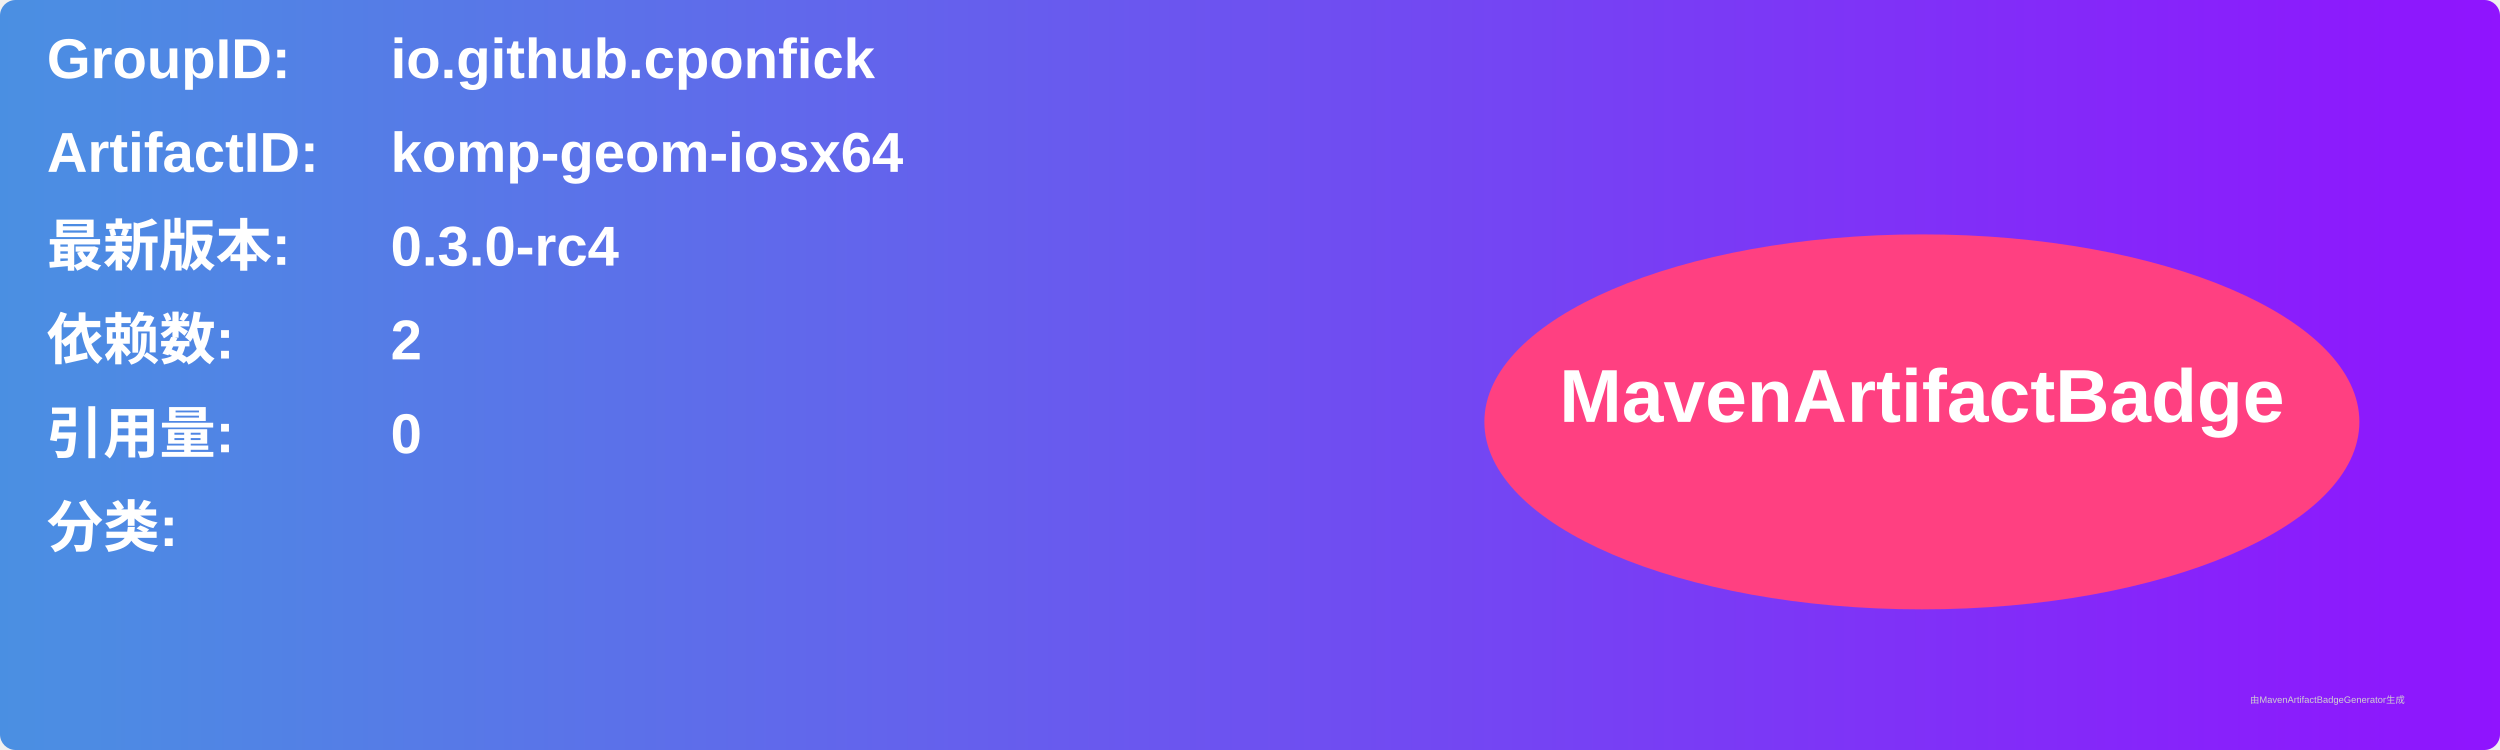
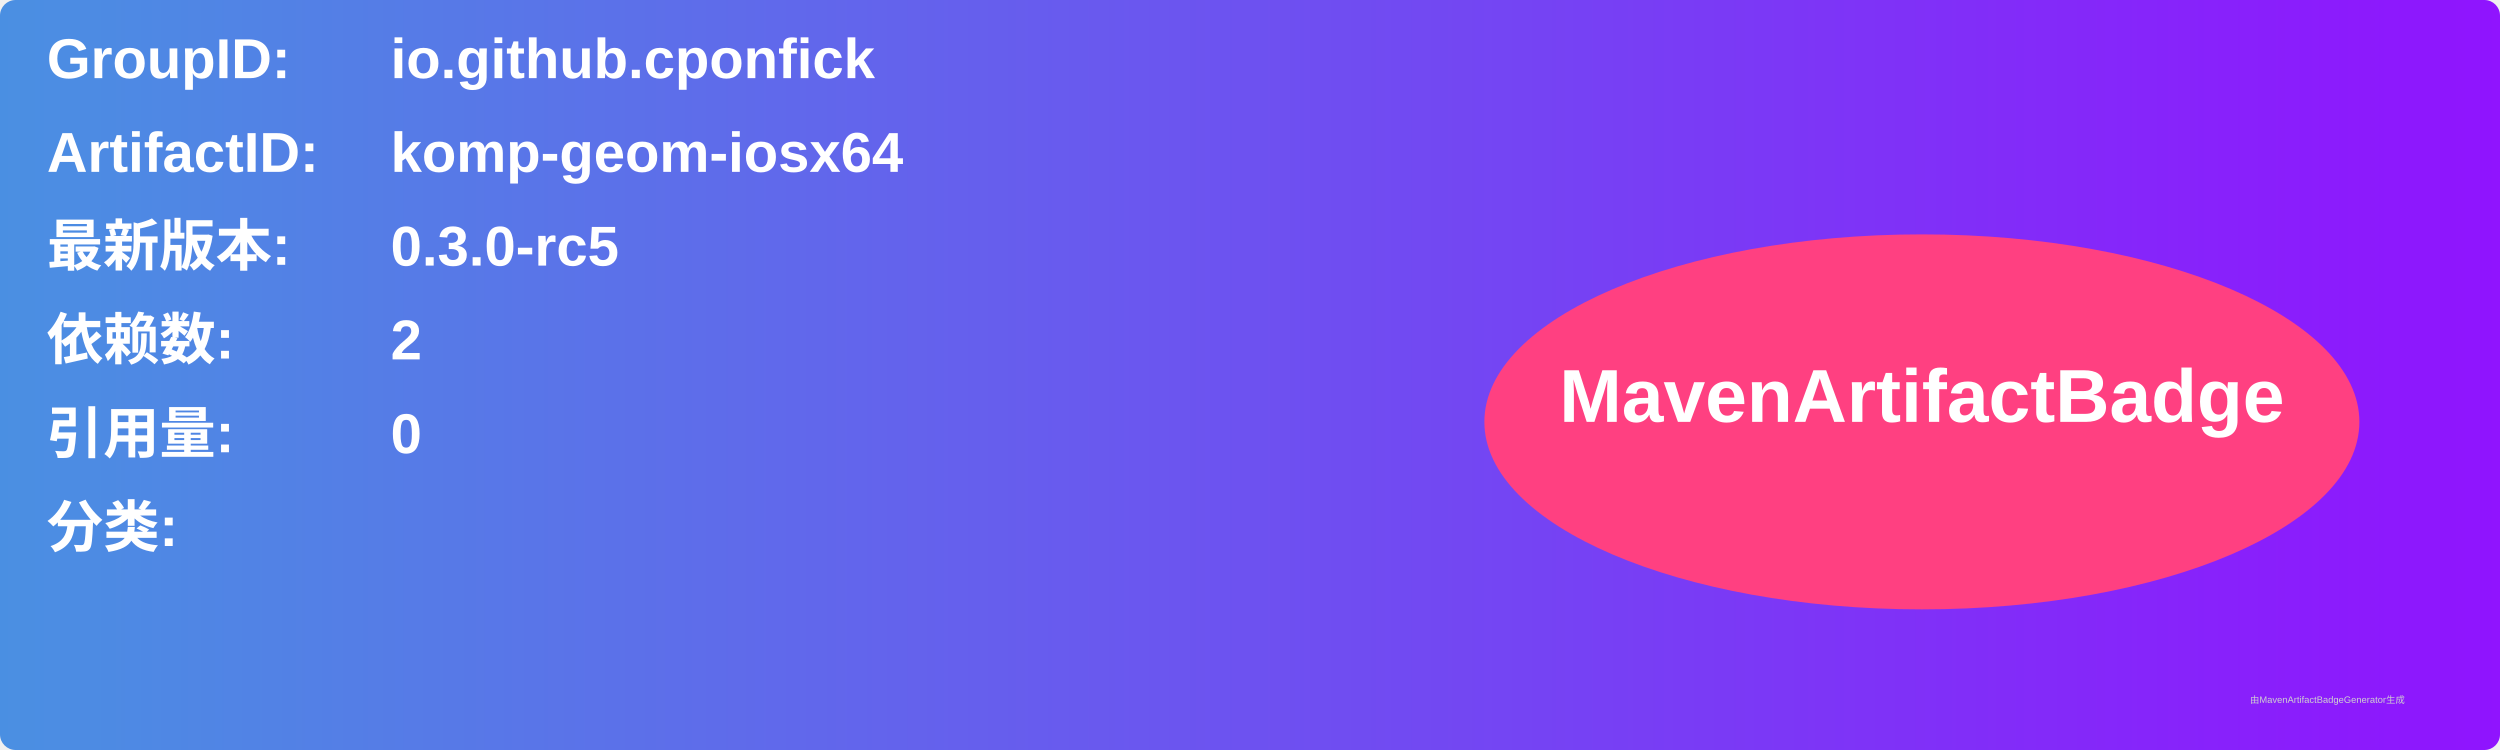
<svg xmlns="http://www.w3.org/2000/svg" width="800" height="240" viewBox="0 0 800 240">
  <linearGradient id="grad" x1="0%" y1="0%" x2="100%" y2="0%">
    <stop offset="0%" stop-color="#4a90e2" />
    <stop offset="100%" stop-color="#9013fe" />
  </linearGradient>
  <rect width="100%" height="100%" rx="5" ry="5" fill="url(#grad)" />
  <g transform="translate(15, 15)">
    <text x="0" y="10" font-family="Arial" font-size="18" fill="white" font-weight="bold" width="260">GroupID:</text>
    <text x="110" y="10" font-family="Arial" font-size="18" fill="white" font-weight="bold" width="460">io.github.cponfick</text>
    <text x="0" y="40" font-family="Arial" font-size="18" fill="white" font-weight="bold" width="260">ArtifactID:</text>
    <text x="110" y="40" font-family="Arial" font-size="18" fill="white" font-weight="bold" width="460">komp-geom-iosx64</text>
    <text x="0" y="70" font-family="Arial" font-size="18" fill="white" font-weight="bold">最新版本:</text>
    <text x="110" y="70" font-family="Arial" font-size="18" fill="white" font-weight="bold">
-       <tspan font-weight="bold">0.3.0-rc4</tspan>
+       <tspan font-weight="bold">0.3.0-rc5</tspan>
    </text>
    <text x="0" y="100" font-family="Arial" font-size="18" fill="white" font-weight="bold">依赖数: </text>
    <text x="110" y="100" font-family="Arial" font-size="18" fill="white">
      <tspan font-weight="bold">2</tspan>
    </text>
    <text x="0" y="130" font-family="Arial" font-size="18" fill="white" font-weight="bold">引用量: </text>
    <text x="110" y="130" font-family="Arial" font-size="18" fill="white">
      <tspan font-weight="bold">0</tspan>
    </text>
    <text x="0" y="160" font-family="Arial" font-size="18" fill="white" font-weight="bold">分类:</text>
    <text x="10" y="190" font-family="Arial" font-size="10" fill="white">
      <tspan font-weight="bold" />
    </text>
    <ellipse cx="600" cy="120" rx="140" ry="60" fill="#ff4081" />
    <text x="600" y="120" text-anchor="middle" font-family="Arial" font-size="24" fill="white" font-weight="bold">MavenArtifactBadge</text>
  </g>
  <text x="720" y="225" font-family="Arial" font-size="3" fill="#d0d0d0">由MavenArtifactBadgeGenerator生成</text>
</svg>
